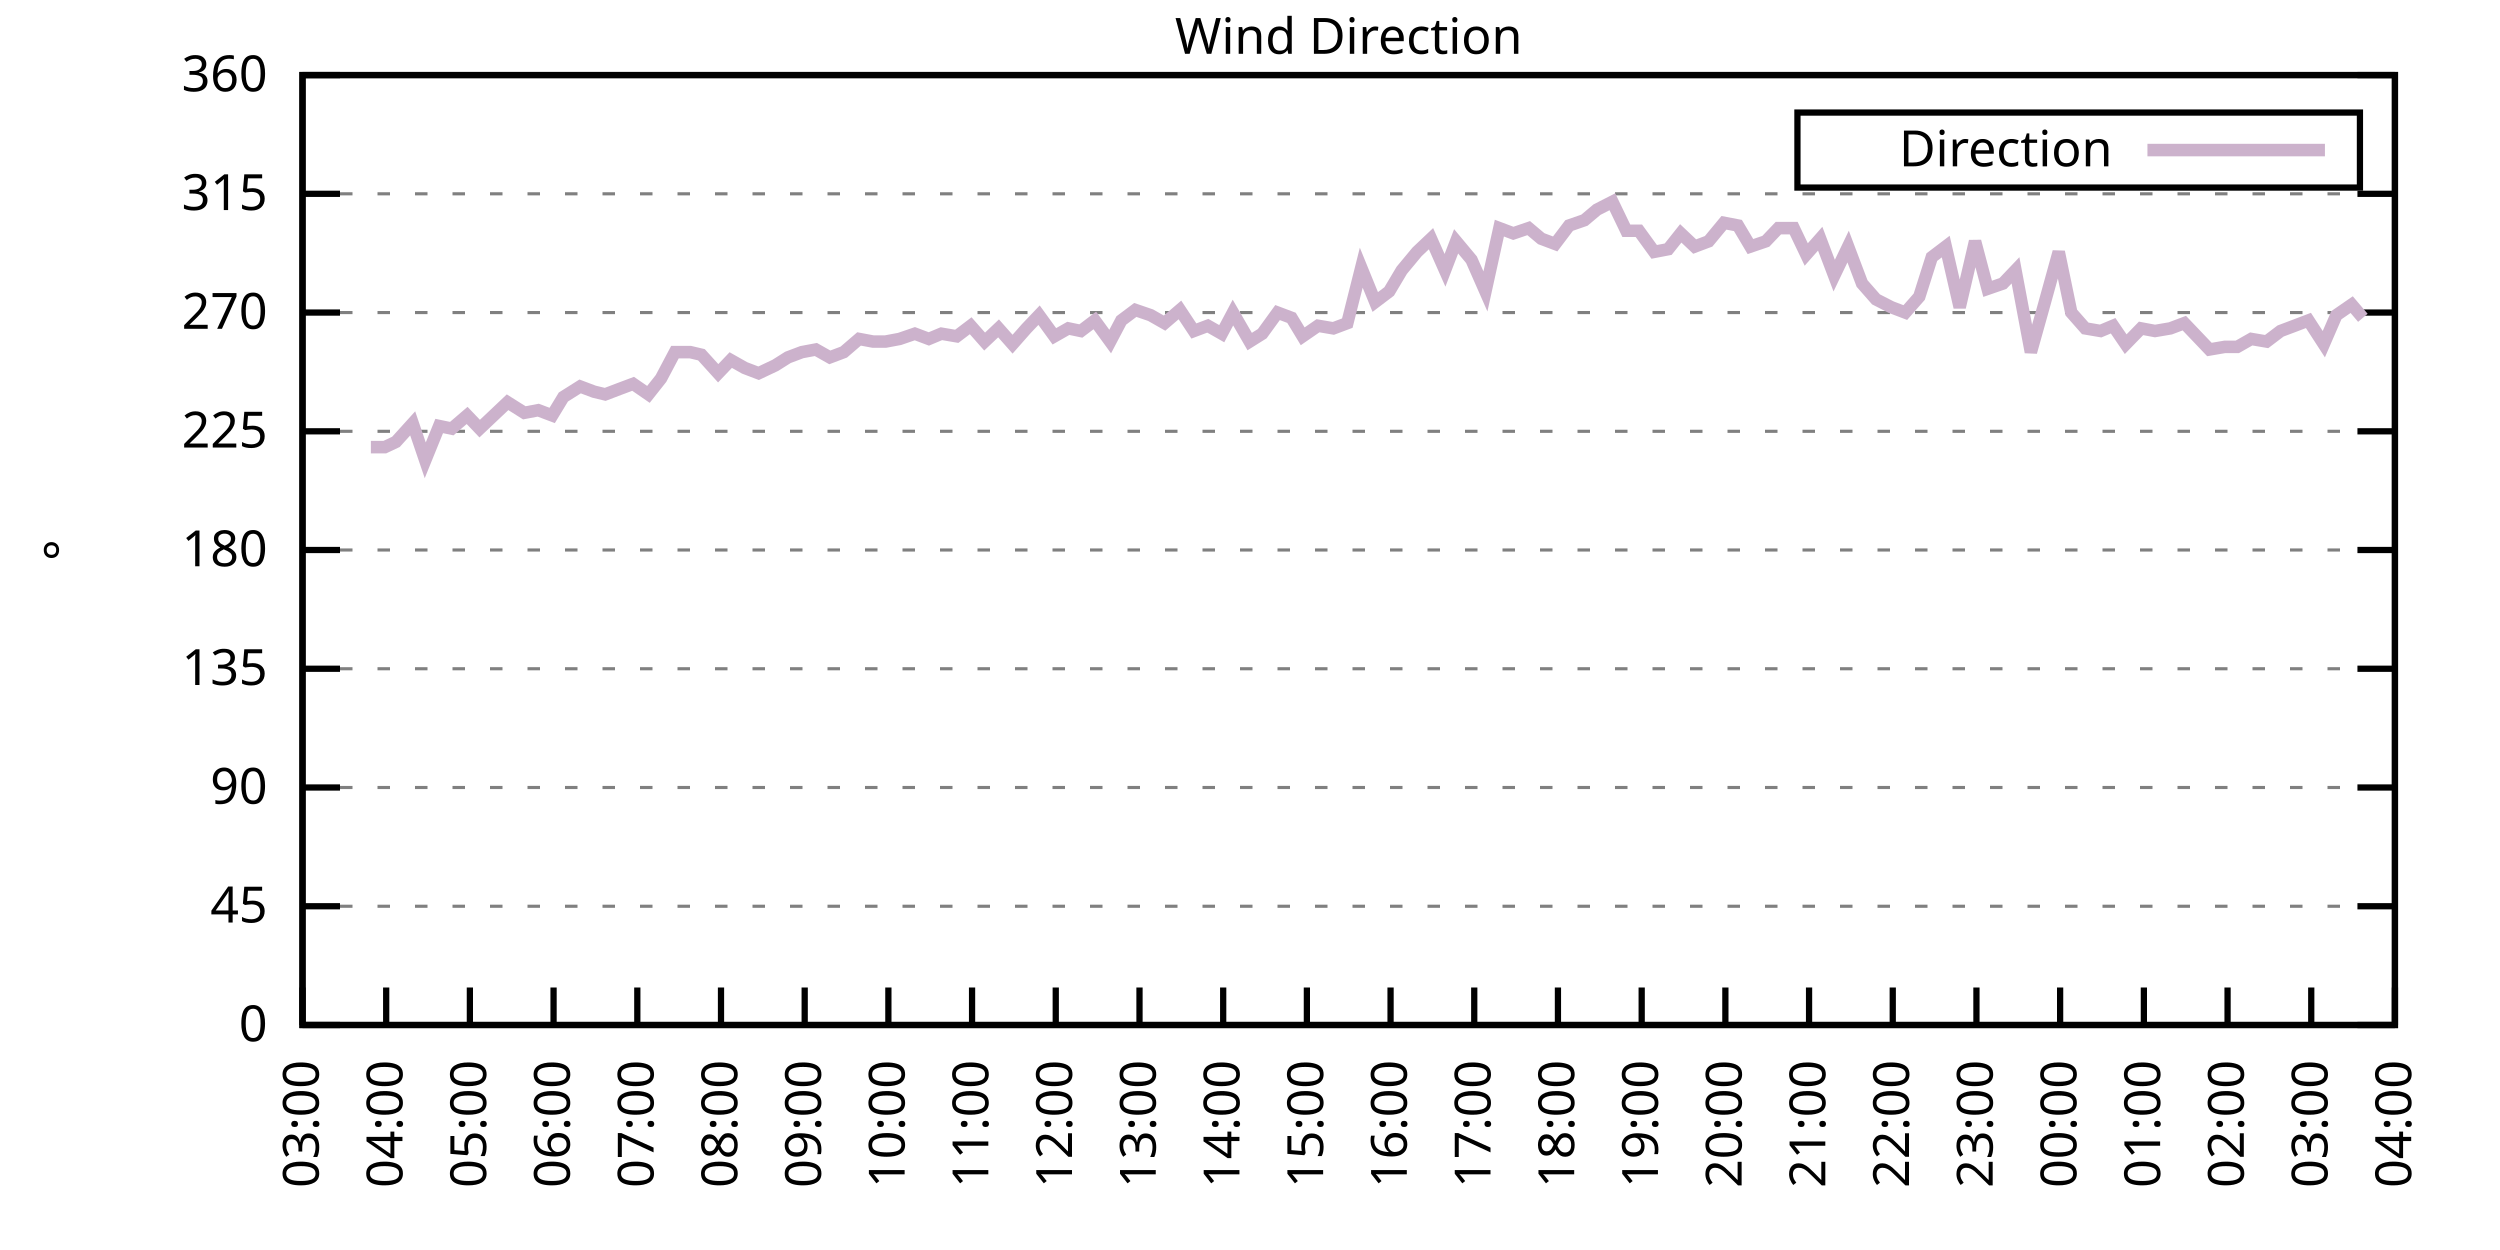
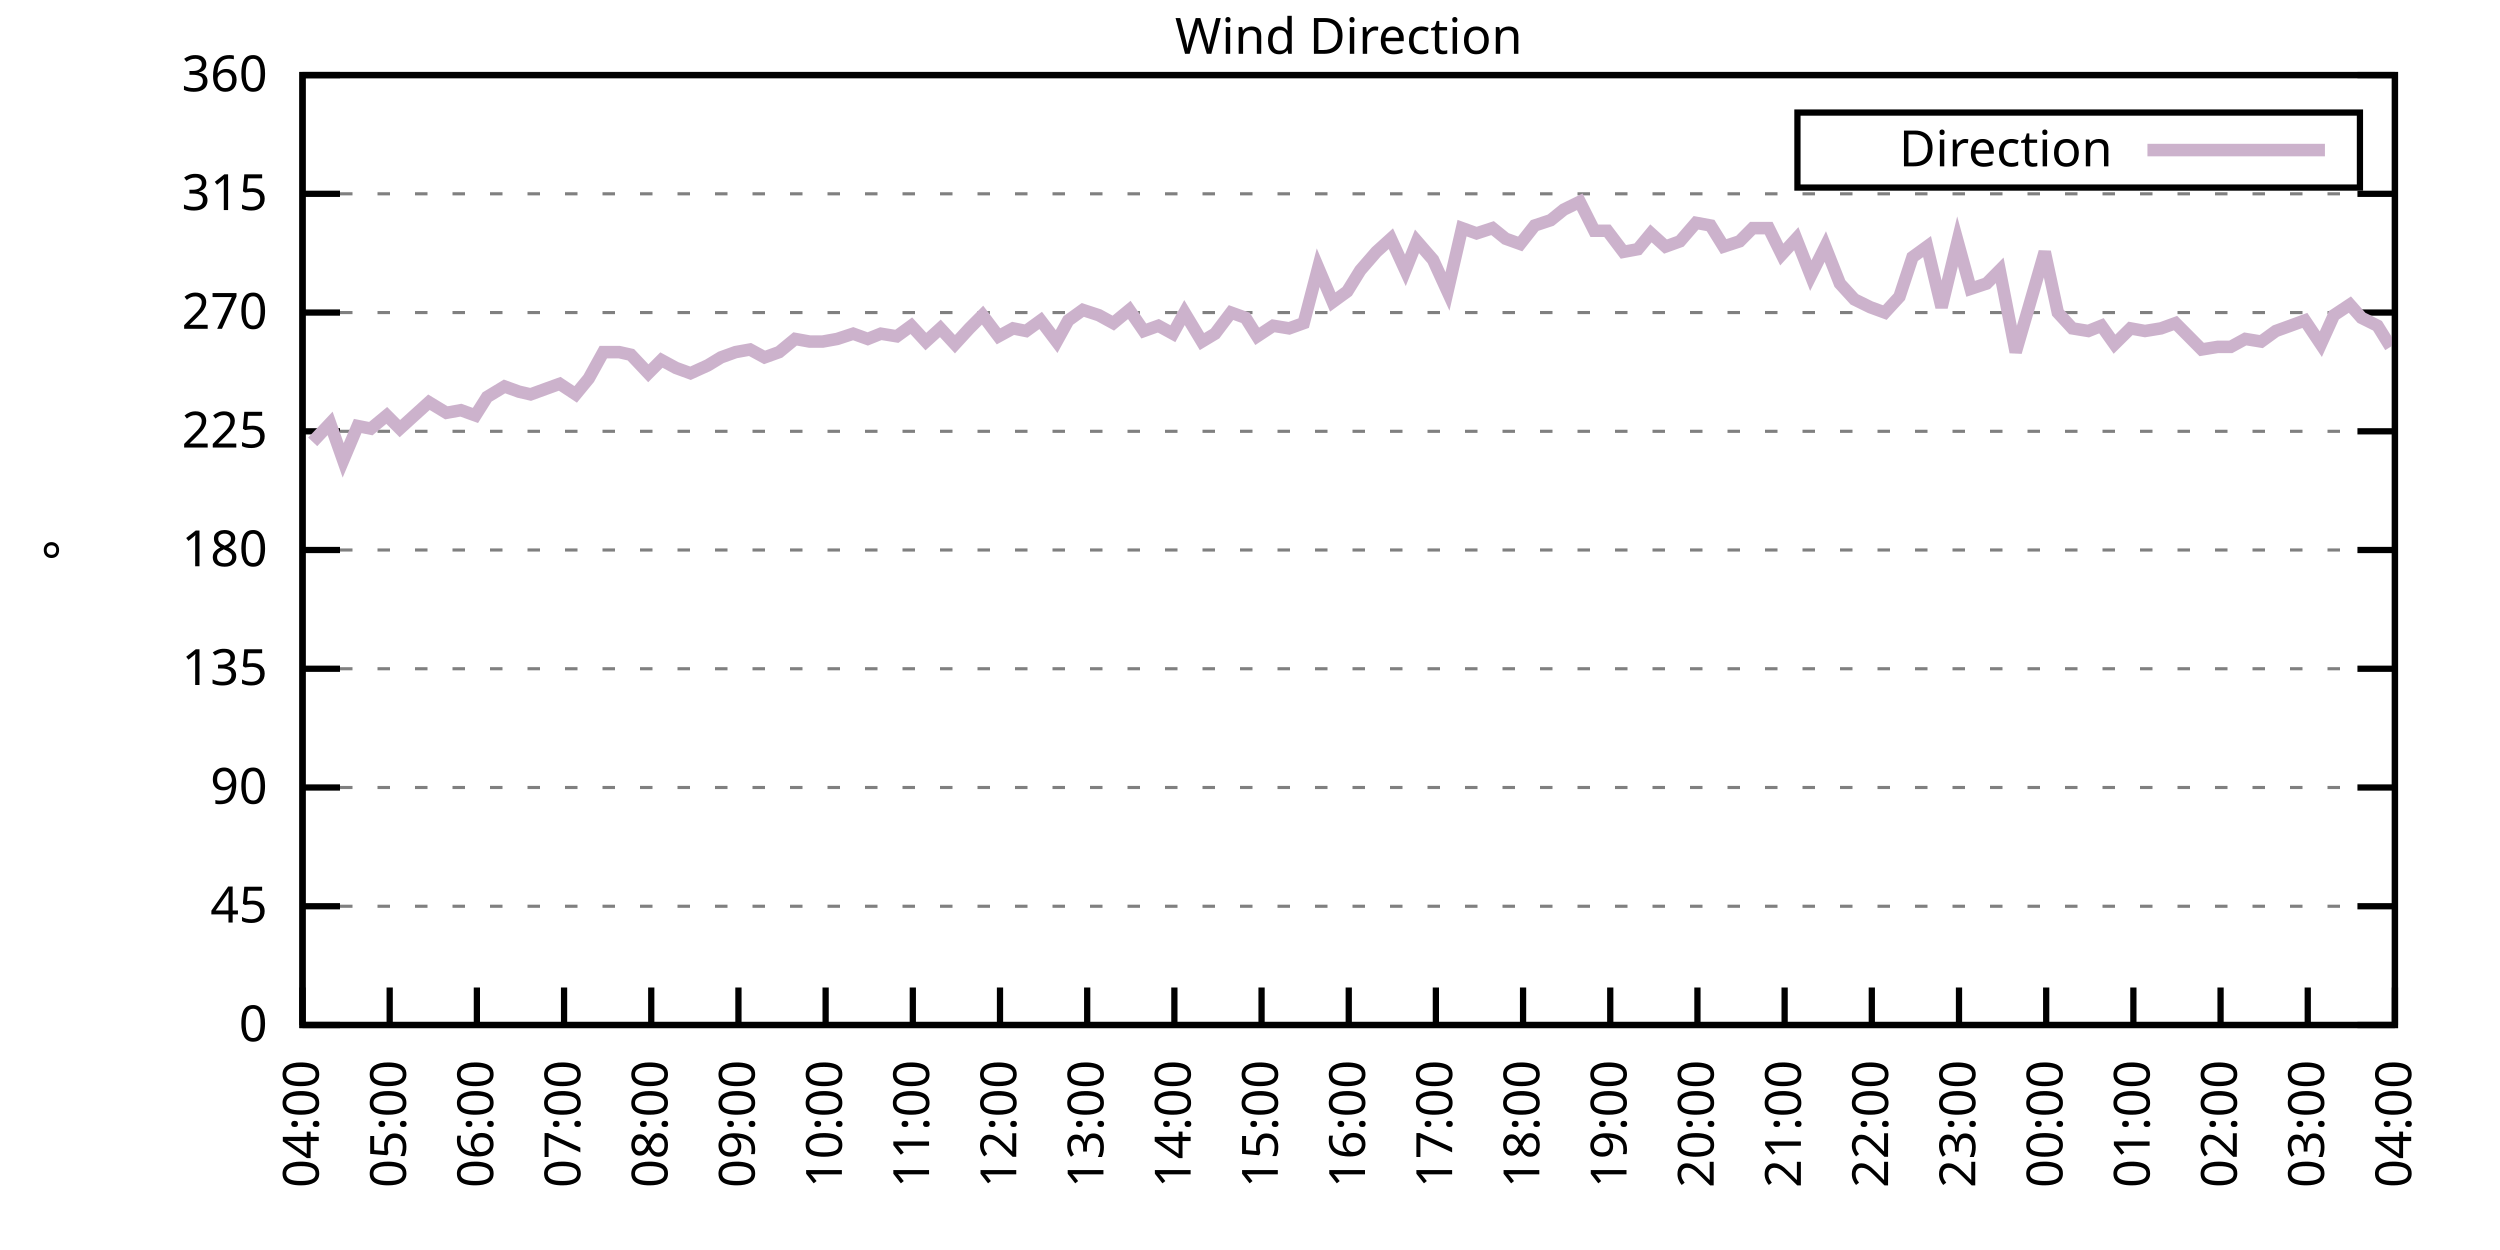
<svg xmlns="http://www.w3.org/2000/svg" xmlns:xlink="http://www.w3.org/1999/xlink" width="400" height="200" viewBox="0 0 400 200">
  <g id="gnuplot_canvas">
    <rect x="0" y="0" width="400" height="200" fill="none" />
    <defs>
      <circle id="gpDot" r="0.5" stroke-width="0.5" stroke="currentColor" />
      <path id="gpPt0" stroke-width="0.333" stroke="currentColor" d="M-1,0 h2 M0,-1 v2" />
      <path id="gpPt1" stroke-width="0.333" stroke="currentColor" d="M-1,-1 L1,1 M1,-1 L-1,1" />
      <path id="gpPt2" stroke-width="0.333" stroke="currentColor" d="M-1,0 L1,0 M0,-1 L0,1 M-1,-1 L1,1 M-1,1 L1,-1" />
      <rect id="gpPt3" stroke-width="0.333" stroke="currentColor" x="-1" y="-1" width="2" height="2" />
      <rect id="gpPt4" stroke-width="0.333" stroke="currentColor" fill="currentColor" x="-1" y="-1" width="2" height="2" />
      <circle id="gpPt5" stroke-width="0.333" stroke="currentColor" cx="0" cy="0" r="1" />
      <use xlink:href="#gpPt5" id="gpPt6" fill="currentColor" stroke="none" />
      <path id="gpPt7" stroke-width="0.333" stroke="currentColor" d="M0,-1.33 L-1.33,0.67 L1.33,0.67 z" />
      <use xlink:href="#gpPt7" id="gpPt8" fill="currentColor" stroke="none" />
      <use xlink:href="#gpPt7" id="gpPt9" stroke="currentColor" transform="rotate(180)" />
      <use xlink:href="#gpPt9" id="gpPt10" fill="currentColor" stroke="none" />
      <use xlink:href="#gpPt3" id="gpPt11" stroke="currentColor" transform="rotate(45)" />
      <use xlink:href="#gpPt11" id="gpPt12" fill="currentColor" stroke="none" />
      <path id="gpPt13" stroke-width="0.333" stroke="currentColor" d="M0,1.330 L1.265,0.411 L0.782,-1.067 L-0.782,-1.076 L-1.265,0.411 z" />
      <use xlink:href="#gpPt13" id="gpPt14" fill="currentColor" stroke="none" />
      <filter id="textbox" filterUnits="objectBoundingBox" x="0" y="0" height="1" width="1">
        <feFlood flood-color="white" flood-opacity="1" result="bgnd" />
        <feComposite in="SourceGraphic" in2="bgnd" operator="atop" />
      </filter>
      <filter id="greybox" filterUnits="objectBoundingBox" x="0" y="0" height="1" width="1">
        <feFlood flood-color="lightgrey" flood-opacity="1" result="grey" />
        <feComposite in="SourceGraphic" in2="grey" operator="atop" />
      </filter>
    </defs>
    <g fill="none" color="white" stroke="currentColor" stroke-width="1.00" stroke-linecap="butt" stroke-linejoin="miter">
</g>
    <g fill="none" color="black" stroke="currentColor" stroke-width="1.00" stroke-linecap="butt" stroke-linejoin="miter">
      <g stroke="none" shape-rendering="crispEdges">
        <polygon fill="rgb(255, 255, 255)" points="48.40,164.00 383.18,164.00 383.18,12.02 48.40,12.02 " />
      </g>
    </g>
    <g fill="none" color="black" stroke="currentColor" stroke-width="1.00" stroke-linecap="butt" stroke-linejoin="miter">
</g>
    <g fill="none" color="black" stroke="black" stroke-width="0.50" stroke-linecap="butt" stroke-linejoin="miter">
</g>
    <g fill="none" color="gray" stroke="currentColor" stroke-width="0.50" stroke-linecap="butt" stroke-linejoin="miter">
      <path stroke="gray" stroke-dasharray="2,4" class="gridline" d="M48.40,164.00 L383.19,164.00  " />
    </g>
    <g fill="none" color="gray" stroke="gray" stroke-width="1.00" stroke-linecap="butt" stroke-linejoin="miter">
</g>
    <g fill="none" color="black" stroke="currentColor" stroke-width="1.00" stroke-linecap="butt" stroke-linejoin="miter">
      <path stroke="black" d="M48.40,164.00 L54.40,164.00 M383.19,164.00 L377.19,164.00  " />
      <g transform="translate(42.80,166.60)" stroke="none" fill="black" font-family="Sans" font-size="8.00" text-anchor="end">
        <text>
          <tspan font-family="Sans"> 0</tspan>
        </text>
      </g>
    </g>
    <g fill="none" color="black" stroke="currentColor" stroke-width="1.00" stroke-linecap="butt" stroke-linejoin="miter">
</g>
    <g fill="none" color="black" stroke="black" stroke-width="0.50" stroke-linecap="butt" stroke-linejoin="miter">
</g>
    <g fill="none" color="gray" stroke="currentColor" stroke-width="0.50" stroke-linecap="butt" stroke-linejoin="miter">
      <path stroke="gray" stroke-dasharray="2,4" class="gridline" d="M48.40,145.00 L383.19,145.00  " />
    </g>
    <g fill="none" color="gray" stroke="gray" stroke-width="1.00" stroke-linecap="butt" stroke-linejoin="miter">
</g>
    <g fill="none" color="black" stroke="currentColor" stroke-width="1.00" stroke-linecap="butt" stroke-linejoin="miter">
      <path stroke="black" d="M48.40,145.00 L54.40,145.00 M383.19,145.00 L377.19,145.00  " />
      <g transform="translate(42.80,147.60)" stroke="none" fill="black" font-family="Sans" font-size="8.00" text-anchor="end">
        <text>
          <tspan font-family="Sans"> 45</tspan>
        </text>
      </g>
    </g>
    <g fill="none" color="black" stroke="currentColor" stroke-width="1.00" stroke-linecap="butt" stroke-linejoin="miter">
</g>
    <g fill="none" color="black" stroke="black" stroke-width="0.50" stroke-linecap="butt" stroke-linejoin="miter">
</g>
    <g fill="none" color="gray" stroke="currentColor" stroke-width="0.50" stroke-linecap="butt" stroke-linejoin="miter">
      <path stroke="gray" stroke-dasharray="2,4" class="gridline" d="M48.40,126.00 L383.19,126.00  " />
    </g>
    <g fill="none" color="gray" stroke="gray" stroke-width="1.00" stroke-linecap="butt" stroke-linejoin="miter">
</g>
    <g fill="none" color="black" stroke="currentColor" stroke-width="1.00" stroke-linecap="butt" stroke-linejoin="miter">
      <path stroke="black" d="M48.40,126.00 L54.40,126.00 M383.19,126.00 L377.19,126.00  " />
      <g transform="translate(42.80,128.60)" stroke="none" fill="black" font-family="Sans" font-size="8.00" text-anchor="end">
        <text>
          <tspan font-family="Sans"> 90</tspan>
        </text>
      </g>
    </g>
    <g fill="none" color="black" stroke="currentColor" stroke-width="1.00" stroke-linecap="butt" stroke-linejoin="miter">
</g>
    <g fill="none" color="black" stroke="black" stroke-width="0.50" stroke-linecap="butt" stroke-linejoin="miter">
</g>
    <g fill="none" color="gray" stroke="currentColor" stroke-width="0.50" stroke-linecap="butt" stroke-linejoin="miter">
      <path stroke="gray" stroke-dasharray="2,4" class="gridline" d="M48.40,107.00 L383.19,107.00  " />
    </g>
    <g fill="none" color="gray" stroke="gray" stroke-width="1.00" stroke-linecap="butt" stroke-linejoin="miter">
</g>
    <g fill="none" color="black" stroke="currentColor" stroke-width="1.00" stroke-linecap="butt" stroke-linejoin="miter">
      <path stroke="black" d="M48.40,107.00 L54.40,107.00 M383.19,107.00 L377.19,107.00  " />
      <g transform="translate(42.80,109.60)" stroke="none" fill="black" font-family="Sans" font-size="8.00" text-anchor="end">
        <text>
          <tspan font-family="Sans"> 135</tspan>
        </text>
      </g>
    </g>
    <g fill="none" color="black" stroke="currentColor" stroke-width="1.00" stroke-linecap="butt" stroke-linejoin="miter">
</g>
    <g fill="none" color="black" stroke="black" stroke-width="0.50" stroke-linecap="butt" stroke-linejoin="miter">
</g>
    <g fill="none" color="gray" stroke="currentColor" stroke-width="0.50" stroke-linecap="butt" stroke-linejoin="miter">
      <path stroke="gray" stroke-dasharray="2,4" class="gridline" d="M48.40,88.00 L383.19,88.00  " />
    </g>
    <g fill="none" color="gray" stroke="gray" stroke-width="1.00" stroke-linecap="butt" stroke-linejoin="miter">
</g>
    <g fill="none" color="black" stroke="currentColor" stroke-width="1.00" stroke-linecap="butt" stroke-linejoin="miter">
      <path stroke="black" d="M48.40,88.00 L54.40,88.00 M383.19,88.00 L377.19,88.00  " />
      <g transform="translate(42.80,90.60)" stroke="none" fill="black" font-family="Sans" font-size="8.00" text-anchor="end">
        <text>
          <tspan font-family="Sans"> 180</tspan>
        </text>
      </g>
    </g>
    <g fill="none" color="black" stroke="currentColor" stroke-width="1.00" stroke-linecap="butt" stroke-linejoin="miter">
</g>
    <g fill="none" color="black" stroke="black" stroke-width="0.50" stroke-linecap="butt" stroke-linejoin="miter">
</g>
    <g fill="none" color="gray" stroke="currentColor" stroke-width="0.50" stroke-linecap="butt" stroke-linejoin="miter">
      <path stroke="gray" stroke-dasharray="2,4" class="gridline" d="M48.40,69.01 L383.19,69.01  " />
    </g>
    <g fill="none" color="gray" stroke="gray" stroke-width="1.00" stroke-linecap="butt" stroke-linejoin="miter">
</g>
    <g fill="none" color="black" stroke="currentColor" stroke-width="1.00" stroke-linecap="butt" stroke-linejoin="miter">
      <path stroke="black" d="M48.40,69.01 L54.40,69.01 M383.19,69.01 L377.19,69.01  " />
      <g transform="translate(42.80,71.61)" stroke="none" fill="black" font-family="Sans" font-size="8.00" text-anchor="end">
        <text>
          <tspan font-family="Sans"> 225</tspan>
        </text>
      </g>
    </g>
    <g fill="none" color="black" stroke="currentColor" stroke-width="1.00" stroke-linecap="butt" stroke-linejoin="miter">
</g>
    <g fill="none" color="black" stroke="black" stroke-width="0.50" stroke-linecap="butt" stroke-linejoin="miter">
</g>
    <g fill="none" color="gray" stroke="currentColor" stroke-width="0.50" stroke-linecap="butt" stroke-linejoin="miter">
      <path stroke="gray" stroke-dasharray="2,4" class="gridline" d="M48.40,50.01 L383.19,50.01  " />
    </g>
    <g fill="none" color="gray" stroke="gray" stroke-width="1.00" stroke-linecap="butt" stroke-linejoin="miter">
</g>
    <g fill="none" color="black" stroke="currentColor" stroke-width="1.00" stroke-linecap="butt" stroke-linejoin="miter">
      <path stroke="black" d="M48.40,50.01 L54.40,50.01 M383.19,50.01 L377.19,50.01  " />
      <g transform="translate(42.80,52.61)" stroke="none" fill="black" font-family="Sans" font-size="8.00" text-anchor="end">
        <text>
          <tspan font-family="Sans"> 270</tspan>
        </text>
      </g>
    </g>
    <g fill="none" color="black" stroke="currentColor" stroke-width="1.00" stroke-linecap="butt" stroke-linejoin="miter">
</g>
    <g fill="none" color="black" stroke="black" stroke-width="0.50" stroke-linecap="butt" stroke-linejoin="miter">
</g>
    <g fill="none" color="gray" stroke="currentColor" stroke-width="0.50" stroke-linecap="butt" stroke-linejoin="miter">
      <path stroke="gray" stroke-dasharray="2,4" class="gridline" d="M48.40,31.01 L383.19,31.01  " />
    </g>
    <g fill="none" color="gray" stroke="gray" stroke-width="1.00" stroke-linecap="butt" stroke-linejoin="miter">
</g>
    <g fill="none" color="black" stroke="currentColor" stroke-width="1.00" stroke-linecap="butt" stroke-linejoin="miter">
      <path stroke="black" d="M48.40,31.01 L54.40,31.01 M383.19,31.01 L377.19,31.01  " />
      <g transform="translate(42.80,33.61)" stroke="none" fill="black" font-family="Sans" font-size="8.00" text-anchor="end">
        <text>
          <tspan font-family="Sans"> 315</tspan>
        </text>
      </g>
    </g>
    <g fill="none" color="black" stroke="currentColor" stroke-width="1.00" stroke-linecap="butt" stroke-linejoin="miter">
</g>
    <g fill="none" color="black" stroke="black" stroke-width="0.50" stroke-linecap="butt" stroke-linejoin="miter">
</g>
    <g fill="none" color="gray" stroke="currentColor" stroke-width="0.50" stroke-linecap="butt" stroke-linejoin="miter">
      <path stroke="gray" stroke-dasharray="2,4" class="gridline" d="M48.40,12.01 L383.19,12.01  " />
    </g>
    <g fill="none" color="gray" stroke="gray" stroke-width="1.00" stroke-linecap="butt" stroke-linejoin="miter">
</g>
    <g fill="none" color="black" stroke="currentColor" stroke-width="1.00" stroke-linecap="butt" stroke-linejoin="miter">
      <path stroke="black" d="M48.40,12.01 L54.40,12.01 M383.19,12.01 L377.19,12.01  " />
      <g transform="translate(42.80,14.61)" stroke="none" fill="black" font-family="Sans" font-size="8.00" text-anchor="end">
        <text>
          <tspan font-family="Sans"> 360</tspan>
        </text>
      </g>
    </g>
    <g fill="none" color="black" stroke="currentColor" stroke-width="1.00" stroke-linecap="butt" stroke-linejoin="miter">
      <path stroke="black" d="M48.40,164.00 L48.40,158.00  " />
      <g transform="translate(51.00,169.60) rotate(270.00)" stroke="none" fill="black" font-family="Sans" font-size="8.00" text-anchor="end">
        <text>
-           <tspan font-family="Sans">03:00</tspan>
-         </text>
-       </g>
-     </g>
-     <g fill="none" color="black" stroke="currentColor" stroke-width="1.00" stroke-linecap="butt" stroke-linejoin="miter">
-       <path stroke="black" d="M61.79,164.00 L61.79,158.00  " />
-       <g transform="translate(64.39,169.60) rotate(270.00)" stroke="none" fill="black" font-family="Sans" font-size="8.00" text-anchor="end">
-         <text>
          <tspan font-family="Sans">04:00</tspan>
        </text>
      </g>
    </g>
    <g fill="none" color="black" stroke="currentColor" stroke-width="1.00" stroke-linecap="butt" stroke-linejoin="miter">
-       <path stroke="black" d="M75.18,164.00 L75.18,158.00  " />
-       <g transform="translate(77.78,169.60) rotate(270.00)" stroke="none" fill="black" font-family="Sans" font-size="8.00" text-anchor="end">
+       <path stroke="black" d="M62.35,164.00 L62.35,158.00  " />
+       <g transform="translate(64.95,169.60) rotate(270.00)" stroke="none" fill="black" font-family="Sans" font-size="8.00" text-anchor="end">
        <text>
          <tspan font-family="Sans">05:00</tspan>
        </text>
      </g>
    </g>
    <g fill="none" color="black" stroke="currentColor" stroke-width="1.00" stroke-linecap="butt" stroke-linejoin="miter">
-       <path stroke="black" d="M88.57,164.00 L88.57,158.00  " />
-       <g transform="translate(91.17,169.60) rotate(270.00)" stroke="none" fill="black" font-family="Sans" font-size="8.00" text-anchor="end">
+       <path stroke="black" d="M76.30,164.00 L76.30,158.00  " />
+       <g transform="translate(78.90,169.60) rotate(270.00)" stroke="none" fill="black" font-family="Sans" font-size="8.00" text-anchor="end">
        <text>
          <tspan font-family="Sans">06:00</tspan>
        </text>
      </g>
    </g>
    <g fill="none" color="black" stroke="currentColor" stroke-width="1.00" stroke-linecap="butt" stroke-linejoin="miter">
-       <path stroke="black" d="M101.97,164.00 L101.97,158.00  " />
-       <g transform="translate(104.57,169.60) rotate(270.00)" stroke="none" fill="black" font-family="Sans" font-size="8.00" text-anchor="end">
+       <path stroke="black" d="M90.25,164.00 L90.25,158.00  " />
+       <g transform="translate(92.85,169.60) rotate(270.00)" stroke="none" fill="black" font-family="Sans" font-size="8.00" text-anchor="end">
        <text>
          <tspan font-family="Sans">07:00</tspan>
        </text>
      </g>
    </g>
    <g fill="none" color="black" stroke="currentColor" stroke-width="1.00" stroke-linecap="butt" stroke-linejoin="miter">
-       <path stroke="black" d="M115.36,164.00 L115.36,158.00  " />
-       <g transform="translate(117.96,169.60) rotate(270.00)" stroke="none" fill="black" font-family="Sans" font-size="8.00" text-anchor="end">
+       <path stroke="black" d="M104.20,164.00 L104.20,158.00  " />
+       <g transform="translate(106.80,169.60) rotate(270.00)" stroke="none" fill="black" font-family="Sans" font-size="8.00" text-anchor="end">
        <text>
          <tspan font-family="Sans">08:00</tspan>
        </text>
      </g>
    </g>
    <g fill="none" color="black" stroke="currentColor" stroke-width="1.00" stroke-linecap="butt" stroke-linejoin="miter">
-       <path stroke="black" d="M128.75,164.00 L128.75,158.00  " />
-       <g transform="translate(131.35,169.60) rotate(270.00)" stroke="none" fill="black" font-family="Sans" font-size="8.00" text-anchor="end">
+       <path stroke="black" d="M118.15,164.00 L118.15,158.00  " />
+       <g transform="translate(120.75,169.60) rotate(270.00)" stroke="none" fill="black" font-family="Sans" font-size="8.00" text-anchor="end">
        <text>
          <tspan font-family="Sans">09:00</tspan>
        </text>
      </g>
    </g>
    <g fill="none" color="black" stroke="currentColor" stroke-width="1.00" stroke-linecap="butt" stroke-linejoin="miter">
-       <path stroke="black" d="M142.14,164.00 L142.14,158.00  " />
-       <g transform="translate(144.74,169.60) rotate(270.00)" stroke="none" fill="black" font-family="Sans" font-size="8.00" text-anchor="end">
+       <path stroke="black" d="M132.10,164.00 L132.10,158.00  " />
+       <g transform="translate(134.70,169.60) rotate(270.00)" stroke="none" fill="black" font-family="Sans" font-size="8.00" text-anchor="end">
        <text>
          <tspan font-family="Sans">10:00</tspan>
        </text>
      </g>
    </g>
    <g fill="none" color="black" stroke="currentColor" stroke-width="1.00" stroke-linecap="butt" stroke-linejoin="miter">
-       <path stroke="black" d="M155.53,164.00 L155.53,158.00  " />
-       <g transform="translate(158.13,169.60) rotate(270.00)" stroke="none" fill="black" font-family="Sans" font-size="8.00" text-anchor="end">
+       <path stroke="black" d="M146.05,164.00 L146.05,158.00  " />
+       <g transform="translate(148.65,169.60) rotate(270.00)" stroke="none" fill="black" font-family="Sans" font-size="8.00" text-anchor="end">
        <text>
          <tspan font-family="Sans">11:00</tspan>
        </text>
      </g>
    </g>
    <g fill="none" color="black" stroke="currentColor" stroke-width="1.00" stroke-linecap="butt" stroke-linejoin="miter">
-       <path stroke="black" d="M168.92,164.00 L168.92,158.00  " />
-       <g transform="translate(171.52,169.60) rotate(270.00)" stroke="none" fill="black" font-family="Sans" font-size="8.00" text-anchor="end">
+       <path stroke="black" d="M160.00,164.00 L160.00,158.00  " />
+       <g transform="translate(162.60,169.60) rotate(270.00)" stroke="none" fill="black" font-family="Sans" font-size="8.00" text-anchor="end">
        <text>
          <tspan font-family="Sans">12:00</tspan>
        </text>
      </g>
    </g>
    <g fill="none" color="black" stroke="currentColor" stroke-width="1.00" stroke-linecap="butt" stroke-linejoin="miter">
-       <path stroke="black" d="M182.32,164.00 L182.32,158.00  " />
-       <g transform="translate(184.92,169.60) rotate(270.00)" stroke="none" fill="black" font-family="Sans" font-size="8.00" text-anchor="end">
+       <path stroke="black" d="M173.95,164.00 L173.95,158.00  " />
+       <g transform="translate(176.55,169.60) rotate(270.00)" stroke="none" fill="black" font-family="Sans" font-size="8.00" text-anchor="end">
        <text>
          <tspan font-family="Sans">13:00</tspan>
        </text>
      </g>
    </g>
    <g fill="none" color="black" stroke="currentColor" stroke-width="1.00" stroke-linecap="butt" stroke-linejoin="miter">
-       <path stroke="black" d="M195.71,164.00 L195.71,158.00  " />
-       <g transform="translate(198.31,169.60) rotate(270.00)" stroke="none" fill="black" font-family="Sans" font-size="8.00" text-anchor="end">
+       <path stroke="black" d="M187.90,164.00 L187.90,158.00  " />
+       <g transform="translate(190.50,169.60) rotate(270.00)" stroke="none" fill="black" font-family="Sans" font-size="8.00" text-anchor="end">
        <text>
          <tspan font-family="Sans">14:00</tspan>
        </text>
      </g>
    </g>
    <g fill="none" color="black" stroke="currentColor" stroke-width="1.00" stroke-linecap="butt" stroke-linejoin="miter">
-       <path stroke="black" d="M209.10,164.00 L209.10,158.00  " />
-       <g transform="translate(211.70,169.60) rotate(270.00)" stroke="none" fill="black" font-family="Sans" font-size="8.00" text-anchor="end">
+       <path stroke="black" d="M201.85,164.00 L201.85,158.00  " />
+       <g transform="translate(204.45,169.60) rotate(270.00)" stroke="none" fill="black" font-family="Sans" font-size="8.00" text-anchor="end">
        <text>
          <tspan font-family="Sans">15:00</tspan>
        </text>
      </g>
    </g>
    <g fill="none" color="black" stroke="currentColor" stroke-width="1.00" stroke-linecap="butt" stroke-linejoin="miter">
-       <path stroke="black" d="M222.49,164.00 L222.49,158.00  " />
-       <g transform="translate(225.09,169.60) rotate(270.00)" stroke="none" fill="black" font-family="Sans" font-size="8.00" text-anchor="end">
+       <path stroke="black" d="M215.80,164.00 L215.80,158.00  " />
+       <g transform="translate(218.40,169.60) rotate(270.00)" stroke="none" fill="black" font-family="Sans" font-size="8.00" text-anchor="end">
        <text>
          <tspan font-family="Sans">16:00</tspan>
        </text>
      </g>
    </g>
    <g fill="none" color="black" stroke="currentColor" stroke-width="1.00" stroke-linecap="butt" stroke-linejoin="miter">
-       <path stroke="black" d="M235.88,164.00 L235.88,158.00  " />
-       <g transform="translate(238.48,169.60) rotate(270.00)" stroke="none" fill="black" font-family="Sans" font-size="8.00" text-anchor="end">
+       <path stroke="black" d="M229.74,164.00 L229.74,158.00  " />
+       <g transform="translate(232.34,169.60) rotate(270.00)" stroke="none" fill="black" font-family="Sans" font-size="8.00" text-anchor="end">
        <text>
          <tspan font-family="Sans">17:00</tspan>
        </text>
      </g>
    </g>
    <g fill="none" color="black" stroke="currentColor" stroke-width="1.00" stroke-linecap="butt" stroke-linejoin="miter">
-       <path stroke="black" d="M249.27,164.00 L249.27,158.00  " />
-       <g transform="translate(251.87,169.60) rotate(270.00)" stroke="none" fill="black" font-family="Sans" font-size="8.00" text-anchor="end">
+       <path stroke="black" d="M243.69,164.00 L243.69,158.00  " />
+       <g transform="translate(246.29,169.60) rotate(270.00)" stroke="none" fill="black" font-family="Sans" font-size="8.00" text-anchor="end">
        <text>
          <tspan font-family="Sans">18:00</tspan>
        </text>
      </g>
    </g>
    <g fill="none" color="black" stroke="currentColor" stroke-width="1.00" stroke-linecap="butt" stroke-linejoin="miter">
-       <path stroke="black" d="M262.67,164.00 L262.67,158.00  " />
-       <g transform="translate(265.27,169.60) rotate(270.00)" stroke="none" fill="black" font-family="Sans" font-size="8.00" text-anchor="end">
+       <path stroke="black" d="M257.64,164.00 L257.64,158.00  " />
+       <g transform="translate(260.24,169.60) rotate(270.00)" stroke="none" fill="black" font-family="Sans" font-size="8.00" text-anchor="end">
        <text>
          <tspan font-family="Sans">19:00</tspan>
        </text>
      </g>
    </g>
    <g fill="none" color="black" stroke="currentColor" stroke-width="1.00" stroke-linecap="butt" stroke-linejoin="miter">
-       <path stroke="black" d="M276.06,164.00 L276.06,158.00  " />
-       <g transform="translate(278.66,169.60) rotate(270.00)" stroke="none" fill="black" font-family="Sans" font-size="8.00" text-anchor="end">
+       <path stroke="black" d="M271.59,164.00 L271.59,158.00  " />
+       <g transform="translate(274.19,169.60) rotate(270.00)" stroke="none" fill="black" font-family="Sans" font-size="8.00" text-anchor="end">
        <text>
          <tspan font-family="Sans">20:00</tspan>
        </text>
      </g>
    </g>
    <g fill="none" color="black" stroke="currentColor" stroke-width="1.00" stroke-linecap="butt" stroke-linejoin="miter">
-       <path stroke="black" d="M289.45,164.00 L289.45,158.00  " />
-       <g transform="translate(292.05,169.60) rotate(270.00)" stroke="none" fill="black" font-family="Sans" font-size="8.00" text-anchor="end">
+       <path stroke="black" d="M285.54,164.00 L285.54,158.00  " />
+       <g transform="translate(288.14,169.60) rotate(270.00)" stroke="none" fill="black" font-family="Sans" font-size="8.00" text-anchor="end">
        <text>
          <tspan font-family="Sans">21:00</tspan>
        </text>
      </g>
    </g>
    <g fill="none" color="black" stroke="currentColor" stroke-width="1.00" stroke-linecap="butt" stroke-linejoin="miter">
-       <path stroke="black" d="M302.84,164.00 L302.84,158.00  " />
-       <g transform="translate(305.44,169.60) rotate(270.00)" stroke="none" fill="black" font-family="Sans" font-size="8.00" text-anchor="end">
+       <path stroke="black" d="M299.49,164.00 L299.49,158.00  " />
+       <g transform="translate(302.09,169.60) rotate(270.00)" stroke="none" fill="black" font-family="Sans" font-size="8.00" text-anchor="end">
        <text>
          <tspan font-family="Sans">22:00</tspan>
        </text>
      </g>
    </g>
    <g fill="none" color="black" stroke="currentColor" stroke-width="1.00" stroke-linecap="butt" stroke-linejoin="miter">
-       <path stroke="black" d="M316.23,164.00 L316.23,158.00  " />
-       <g transform="translate(318.83,169.60) rotate(270.00)" stroke="none" fill="black" font-family="Sans" font-size="8.00" text-anchor="end">
+       <path stroke="black" d="M313.44,164.00 L313.44,158.00  " />
+       <g transform="translate(316.04,169.60) rotate(270.00)" stroke="none" fill="black" font-family="Sans" font-size="8.00" text-anchor="end">
        <text>
          <tspan font-family="Sans">23:00</tspan>
        </text>
      </g>
    </g>
    <g fill="none" color="black" stroke="currentColor" stroke-width="1.00" stroke-linecap="butt" stroke-linejoin="miter">
-       <path stroke="black" d="M329.62,164.00 L329.62,158.00  " />
-       <g transform="translate(332.22,169.60) rotate(270.00)" stroke="none" fill="black" font-family="Sans" font-size="8.00" text-anchor="end">
+       <path stroke="black" d="M327.39,164.00 L327.39,158.00  " />
+       <g transform="translate(329.99,169.60) rotate(270.00)" stroke="none" fill="black" font-family="Sans" font-size="8.00" text-anchor="end">
        <text>
          <tspan font-family="Sans">00:00</tspan>
        </text>
      </g>
    </g>
    <g fill="none" color="black" stroke="currentColor" stroke-width="1.00" stroke-linecap="butt" stroke-linejoin="miter">
-       <path stroke="black" d="M343.02,164.00 L343.02,158.00  " />
-       <g transform="translate(345.62,169.60) rotate(270.00)" stroke="none" fill="black" font-family="Sans" font-size="8.00" text-anchor="end">
+       <path stroke="black" d="M341.34,164.00 L341.34,158.00  " />
+       <g transform="translate(343.94,169.60) rotate(270.00)" stroke="none" fill="black" font-family="Sans" font-size="8.00" text-anchor="end">
        <text>
          <tspan font-family="Sans">01:00</tspan>
        </text>
      </g>
    </g>
    <g fill="none" color="black" stroke="currentColor" stroke-width="1.00" stroke-linecap="butt" stroke-linejoin="miter">
-       <path stroke="black" d="M356.41,164.00 L356.41,158.00  " />
-       <g transform="translate(359.01,169.60) rotate(270.00)" stroke="none" fill="black" font-family="Sans" font-size="8.00" text-anchor="end">
+       <path stroke="black" d="M355.29,164.00 L355.29,158.00  " />
+       <g transform="translate(357.89,169.60) rotate(270.00)" stroke="none" fill="black" font-family="Sans" font-size="8.00" text-anchor="end">
        <text>
          <tspan font-family="Sans">02:00</tspan>
        </text>
      </g>
    </g>
    <g fill="none" color="black" stroke="currentColor" stroke-width="1.00" stroke-linecap="butt" stroke-linejoin="miter">
-       <path stroke="black" d="M369.80,164.00 L369.80,158.00  " />
-       <g transform="translate(372.40,169.60) rotate(270.00)" stroke="none" fill="black" font-family="Sans" font-size="8.00" text-anchor="end">
+       <path stroke="black" d="M369.24,164.00 L369.24,158.00  " />
+       <g transform="translate(371.84,169.60) rotate(270.00)" stroke="none" fill="black" font-family="Sans" font-size="8.00" text-anchor="end">
        <text>
          <tspan font-family="Sans">03:00</tspan>
        </text>
      </g>
    </g>
    <g fill="none" color="black" stroke="currentColor" stroke-width="1.00" stroke-linecap="butt" stroke-linejoin="miter">
      <path stroke="black" d="M383.19,164.00 L383.19,158.00  " />
      <g transform="translate(385.79,169.60) rotate(270.00)" stroke="none" fill="black" font-family="Sans" font-size="8.00" text-anchor="end">
        <text>
          <tspan font-family="Sans">04:00</tspan>
        </text>
      </g>
    </g>
    <g fill="none" color="black" stroke="currentColor" stroke-width="1.00" stroke-linecap="butt" stroke-linejoin="miter">
</g>
    <g fill="none" color="black" stroke="currentColor" stroke-width="1.00" stroke-linecap="butt" stroke-linejoin="miter">
      <path stroke="black" d="M48.40,12.01 L48.40,164.00 L383.19,164.00 L383.19,12.01 L48.40,12.01 Z  " />
    </g>
    <g fill="none" color="black" stroke="currentColor" stroke-width="1.00" stroke-linecap="butt" stroke-linejoin="miter">
</g>
    <g fill="none" color="black" stroke="currentColor" stroke-width="1.00" stroke-linecap="butt" stroke-linejoin="miter">
      <path stroke="black" d="M287.59,30.01 L287.59,18.01 L377.59,18.01 L377.59,30.01 L287.59,30.01 Z  " />
    </g>
    <g id="Wind_direction_plot_1">
      <g fill="none" color="white" stroke="black" stroke-width="2.00" stroke-linecap="butt" stroke-linejoin="miter">
</g>
      <g fill="none" color="black" stroke="currentColor" stroke-width="2.00" stroke-linecap="butt" stroke-linejoin="miter">
        <g transform="translate(337.99,26.61)" stroke="none" fill="black" font-family="Sans" font-size="8.00" text-anchor="end">
          <text>
            <tspan font-family="Sans">Direction</tspan>
          </text>
        </g>
      </g>
      <g fill="none" color="black" stroke="currentColor" stroke-width="2.00" stroke-linecap="butt" stroke-linejoin="miter">
-         <path stroke="rgb(204, 178, 204)" d="M343.59,24.01 L371.99,24.01 M59.34,71.54 L61.57,71.54 L63.35,70.70 L66.03,67.74 L68.04,73.65 L70.27,68.16   L72.28,68.58 L74.74,66.47 L76.75,68.58 L78.98,66.47 L81.21,64.36 L83.89,66.05 L86.12,65.63 L88.35,66.47   L90.14,63.52 L92.82,61.83 L95.05,62.67 L96.83,63.10 L99.06,62.25 L101.30,61.41 L103.75,63.10 L105.76,60.56   L107.99,56.34 L110.45,56.34 L112.23,56.76 L114.91,59.72 L116.92,57.61 L119.15,58.87 L121.38,59.72 L124.06,58.45   L126.07,57.18 L128.30,56.34 L130.54,55.92 L132.77,57.18 L135.00,56.34 L137.45,54.23 L139.69,54.65 L141.69,54.65   L143.93,54.23 L146.38,53.39 L148.61,54.23 L150.62,53.39 L153.08,53.81 L155.31,52.12 L157.54,54.65 L159.77,52.54   L162.01,55.07 L164.24,52.54 L166.25,50.43 L168.70,53.81 L170.93,52.54 L172.94,52.96 L175.17,51.27 L177.63,54.65   L179.41,51.27 L181.65,49.59 L184.10,50.43 L186.33,51.70 L188.79,49.59 L191.02,52.96 L193.25,52.12 L195.48,53.39   L197.27,50.01 L199.95,54.65 L201.96,53.39 L204.41,50.01 L206.64,50.85 L208.43,53.81 L210.88,52.12 L213.34,52.54   L215.57,51.70 L217.80,42.83 L220.04,48.32 L222.27,46.63 L224.28,43.25 L226.73,40.30 L228.96,38.19 L231.20,43.25   L232.98,38.61 L235.44,41.56 L237.67,46.63 L239.90,36.50 L242.13,37.34 L244.59,36.50 L246.60,38.19 L248.83,39.03   L251.06,36.08 L253.51,35.23 L255.52,33.54 L257.98,32.28 L260.21,36.92 L262.22,36.92 L264.67,40.30 L266.91,39.87   L268.92,37.34 L271.15,39.45 L273.38,38.61 L275.83,35.65 L278.07,36.08 L280.07,39.45 L282.53,38.61 L284.54,36.50   L286.99,36.50 L289.00,40.72 L291.23,38.19 L293.47,44.10 L295.70,39.45 L297.93,45.36 L300.16,47.90 L302.62,49.16   L304.85,50.01 L307.08,47.47 L309.09,41.14 L311.32,39.45 L313.55,49.16 L316.01,38.61 L318.02,46.21 L320.47,45.36   L322.48,43.25 L324.94,56.34 L326.95,49.16 L329.40,40.30 L331.41,50.01 L333.64,52.54 L336.10,52.96 L338.10,52.12   L340.11,55.07 L342.57,52.54 L344.80,52.96 L347.26,52.54 L349.49,51.70 L351.50,53.81 L353.51,55.92 L355.96,55.50   L357.97,55.50 L360.20,54.23 L362.66,54.65 L364.89,52.96 L367.12,52.12 L369.35,51.27 L371.81,55.07 L373.82,50.43   L376.27,48.74 L378.06,50.85  " />
+         <path stroke="rgb(204, 178, 204)" d="M343.59,24.01 L371.99,24.01 M50.03,70.70 L52.82,67.74 L54.91,73.65 L57.23,68.16 L59.33,68.58 L61.88,66.47   L63.98,68.58 L66.30,66.47 L68.63,64.36 L71.42,66.05 L73.74,65.63 L76.07,66.47 L77.93,63.52 L80.72,61.83   L83.04,62.67 L84.90,63.10 L87.23,62.25 L89.55,61.41 L92.11,63.10 L94.20,60.56 L96.53,56.34 L99.08,56.34   L100.94,56.76 L103.73,59.72 L105.83,57.61 L108.15,58.87 L110.48,59.72 L113.27,58.45 L115.36,57.18 L117.68,56.34   L120.01,55.92 L122.33,57.18 L124.66,56.34 L127.22,54.23 L129.54,54.65 L131.63,54.65 L133.96,54.23 L136.51,53.39   L138.84,54.23 L140.93,53.39 L143.49,53.81 L145.81,52.12 L148.14,54.65 L150.46,52.54 L152.79,55.07 L155.11,52.54   L157.21,50.43 L159.76,53.81 L162.09,52.54 L164.18,52.96 L166.51,51.27 L169.06,54.65 L170.92,51.27 L173.25,49.59   L175.81,50.43 L178.13,51.70 L180.69,49.59 L183.01,52.96 L185.34,52.12 L187.66,53.39 L189.52,50.01 L192.31,54.65   L194.41,53.39 L196.96,50.01 L199.29,50.85 L201.15,53.81 L203.71,52.12 L206.26,52.54 L208.59,51.70 L210.91,42.83   L213.24,48.32 L215.56,46.63 L217.65,43.25 L220.21,40.30 L222.54,38.19 L224.86,43.25 L226.72,38.61 L229.28,41.56   L231.60,46.63 L233.93,36.50 L236.25,37.34 L238.81,36.50 L240.90,38.19 L243.23,39.03 L245.55,36.08 L248.11,35.23   L250.20,33.54 L252.76,32.28 L255.09,36.92 L257.18,36.92 L259.74,40.30 L262.06,39.87 L264.15,37.34 L266.48,39.45   L268.80,38.61 L271.36,35.65 L273.69,36.08 L275.78,39.45 L278.34,38.61 L280.43,36.50 L282.99,36.50 L285.08,40.72   L287.40,38.19 L289.73,44.10 L292.05,39.45 L294.38,45.36 L296.70,47.90 L299.26,49.16 L301.58,50.01 L303.91,47.47   L306.00,41.14 L308.33,39.45 L310.65,49.16 L313.21,38.61 L315.30,46.21 L317.86,45.36 L319.95,43.25 L322.51,56.34   L324.60,49.16 L327.16,40.30 L329.25,50.01 L331.58,52.54 L334.13,52.96 L336.23,52.12 L338.32,55.07 L340.88,52.54   L343.20,52.96 L345.76,52.54 L348.08,51.70 L350.18,53.81 L352.27,55.92 L354.83,55.50 L356.92,55.50 L359.24,54.23   L361.80,54.65 L364.13,52.96 L366.45,52.12 L368.78,51.27 L371.33,55.07 L373.43,50.43 L375.98,48.74 L377.84,50.85   L380.40,52.12 L382.49,55.50  " />
      </g>
    </g>
    <g fill="none" color="black" stroke="currentColor" stroke-width="2.00" stroke-linecap="butt" stroke-linejoin="miter">
</g>
    <g fill="none" color="black" stroke="black" stroke-width="1.00" stroke-linecap="butt" stroke-linejoin="miter">
</g>
    <g fill="none" color="black" stroke="currentColor" stroke-width="1.00" stroke-linecap="butt" stroke-linejoin="miter">
      <path stroke="black" d="M48.40,12.01 L48.40,164.00 L383.19,164.00 L383.19,12.01 L48.40,12.01 Z  " />
      <g transform="translate(12.80,88.01) rotate(270.00)" stroke="none" fill="black" font-family="Sans" font-size="8.00" text-anchor="middle">
        <text>
          <tspan font-family="Sans">°</tspan>
        </text>
      </g>
    </g>
    <g fill="none" color="black" stroke="currentColor" stroke-width="1.00" stroke-linecap="butt" stroke-linejoin="miter">
</g>
    <g fill="none" color="black" stroke="currentColor" stroke-width="1.00" stroke-linecap="butt" stroke-linejoin="miter">
      <g transform="translate(215.79,8.61)" stroke="none" fill="black" font-family="Sans" font-size="8.00" text-anchor="middle">
        <text>
          <tspan font-family="Sans">Wind Direction</tspan>
        </text>
      </g>
    </g>
    <g fill="none" color="black" stroke="currentColor" stroke-width="1.00" stroke-linecap="butt" stroke-linejoin="miter">
</g>
  </g>
</svg>
